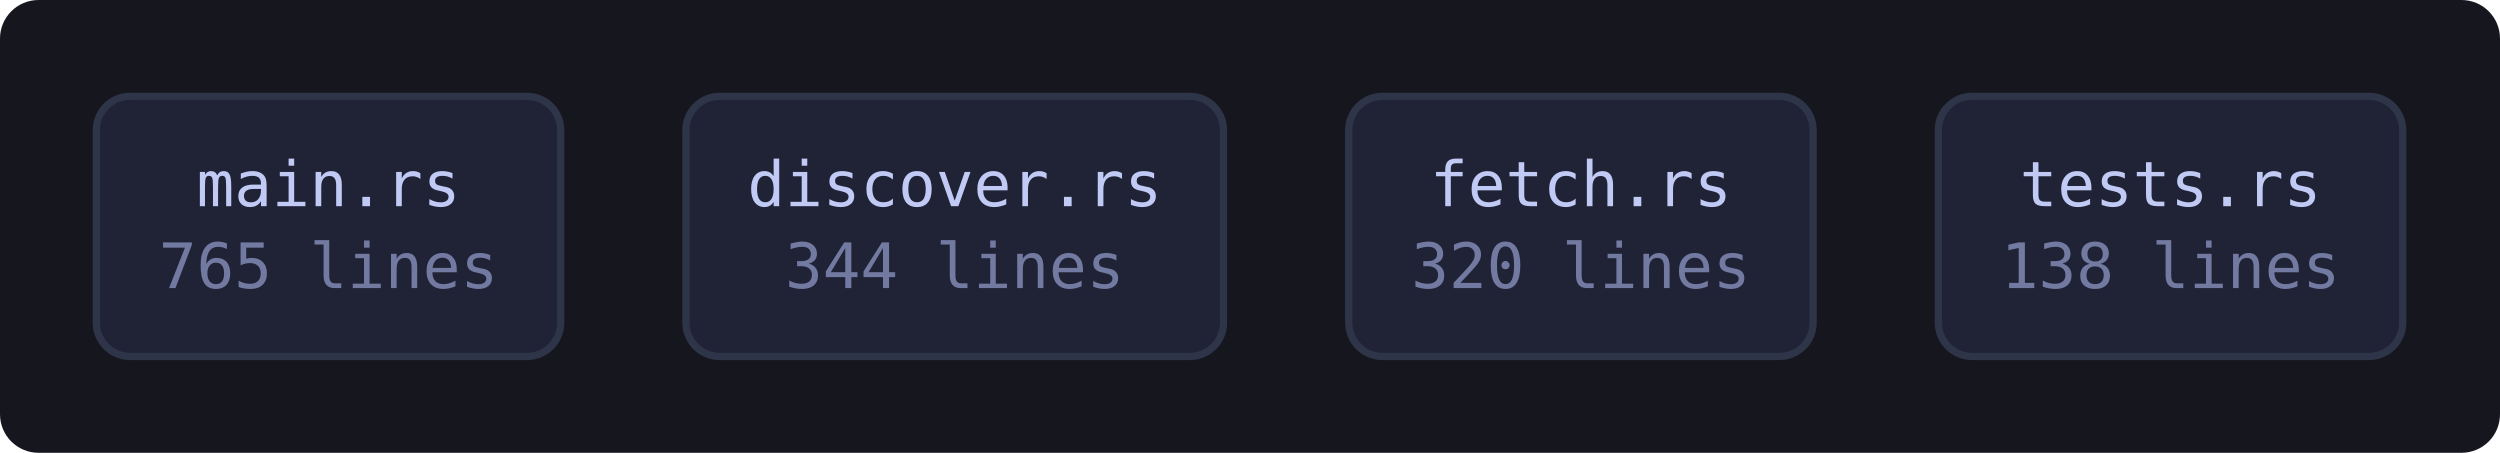
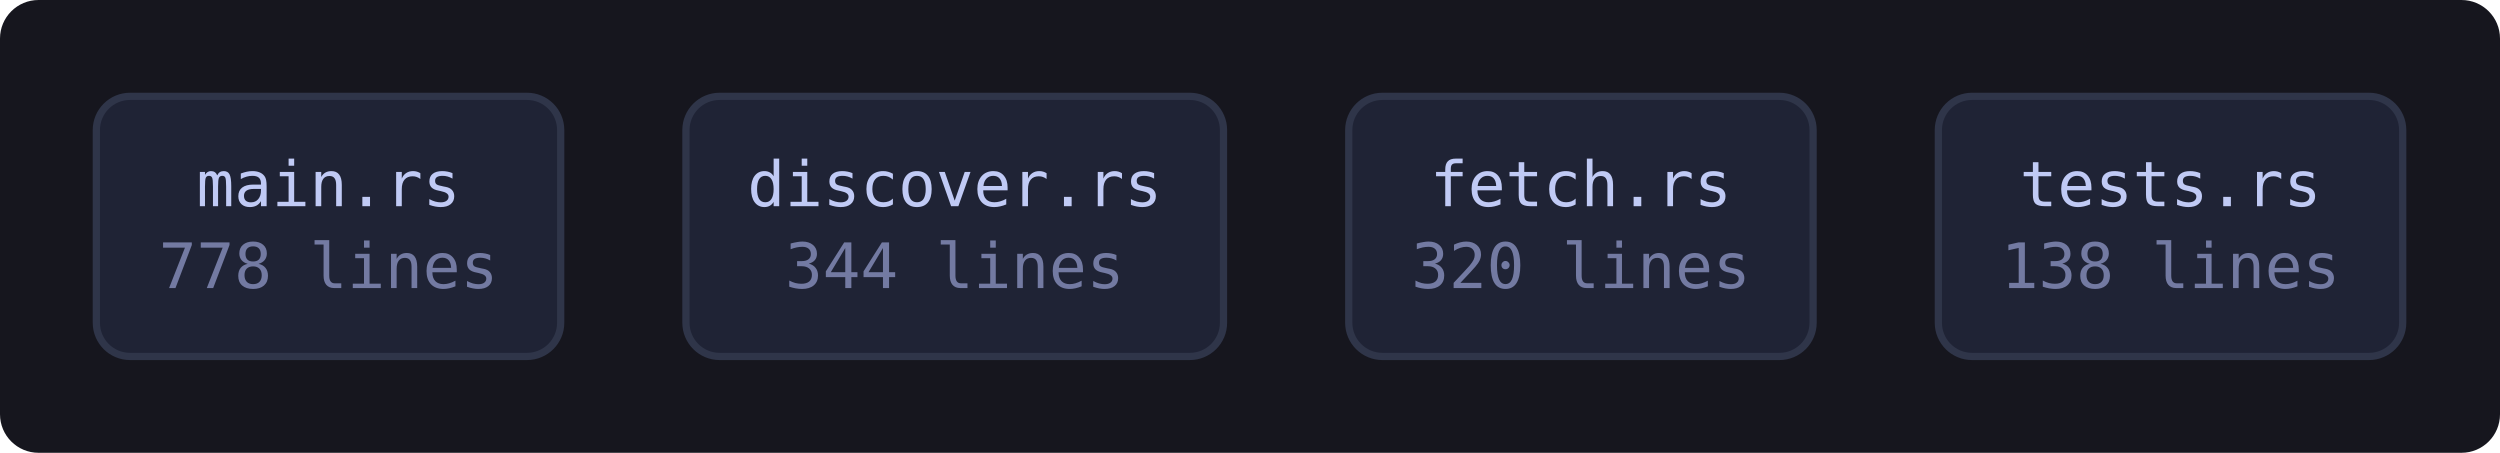
<svg xmlns="http://www.w3.org/2000/svg" viewBox="0 0 519 94" width="519" height="94" style="max-width:100%;height:auto" role="img" aria-label="flowchart">
  <defs>
    <marker id="a" viewBox="0 0 8 8" refX="7" refY="4" markerWidth="7" markerHeight="7" orient="auto-start-reverse">
      <path d="M0 0 L8 4 L0 8 z" fill="var(--muted, #737aa2)" />
    </marker>
  </defs>
  <rect x="0" y="0" width="519" height="94" fill="var(--bg-inset, #16161e)" rx="8" />
  <a href="https://github.com/tilas01/veilvoice/blob/main/crates/veilvoice-verify/src/main.rs" target="_blank" rel="noopener noreferrer">
    <rect x="20.0" y="20.0" width="96.4" height="54.0" rx="7" fill="var(--bg-soft, #1f2335)" stroke="var(--border, #2f3549)" stroke-width="1.5" />
    <text x="68.2" y="42.8" font-family="ui-monospace, SFMono-Regular, Menlo, Consolas, monospace" font-size="13" fill="var(--fg, #c0caf5)" text-anchor="middle">main.rs</text>
-     <text x="68.2" y="59.8" font-family="ui-monospace, SFMono-Regular, Menlo, Consolas, monospace" font-size="13" fill="var(--muted, #737aa2)" text-anchor="middle">765 lines</text>
+     <text x="68.2" y="59.8" font-family="ui-monospace, SFMono-Regular, Menlo, Consolas, monospace" font-size="13" fill="var(--muted, #737aa2)" text-anchor="middle">778 lines</text>
  </a>
  <a href="https://github.com/tilas01/veilvoice/blob/main/crates/veilvoice-verify/src/discover.rs" target="_blank" rel="noopener noreferrer">
    <rect x="142.4" y="20.0" width="111.6" height="54.0" rx="7" fill="var(--bg-soft, #1f2335)" stroke="var(--border, #2f3549)" stroke-width="1.5" />
    <text x="198.2" y="42.8" font-family="ui-monospace, SFMono-Regular, Menlo, Consolas, monospace" font-size="13" fill="var(--fg, #c0caf5)" text-anchor="middle">discover.rs</text>
    <text x="198.2" y="59.8" font-family="ui-monospace, SFMono-Regular, Menlo, Consolas, monospace" font-size="13" fill="var(--muted, #737aa2)" text-anchor="middle">344 lines</text>
  </a>
  <a href="https://github.com/tilas01/veilvoice/blob/main/crates/veilvoice-verify/src/fetch.rs" target="_blank" rel="noopener noreferrer">
    <rect x="280.0" y="20.0" width="96.4" height="54.0" rx="7" fill="var(--bg-soft, #1f2335)" stroke="var(--border, #2f3549)" stroke-width="1.5" />
    <text x="328.2" y="42.8" font-family="ui-monospace, SFMono-Regular, Menlo, Consolas, monospace" font-size="13" fill="var(--fg, #c0caf5)" text-anchor="middle">fetch.rs</text>
    <text x="328.2" y="59.8" font-family="ui-monospace, SFMono-Regular, Menlo, Consolas, monospace" font-size="13" fill="var(--muted, #737aa2)" text-anchor="middle">320 lines</text>
  </a>
  <a href="https://github.com/tilas01/veilvoice/blob/main/crates/veilvoice-verify/src/tests.rs" target="_blank" rel="noopener noreferrer">
    <rect x="402.4" y="20.0" width="96.4" height="54.0" rx="7" fill="var(--bg-soft, #1f2335)" stroke="var(--border, #2f3549)" stroke-width="1.5" />
    <text x="450.6" y="42.8" font-family="ui-monospace, SFMono-Regular, Menlo, Consolas, monospace" font-size="13" fill="var(--fg, #c0caf5)" text-anchor="middle">tests.rs</text>
    <text x="450.6" y="59.8" font-family="ui-monospace, SFMono-Regular, Menlo, Consolas, monospace" font-size="13" fill="var(--muted, #737aa2)" text-anchor="middle">138 lines</text>
  </a>
</svg>
